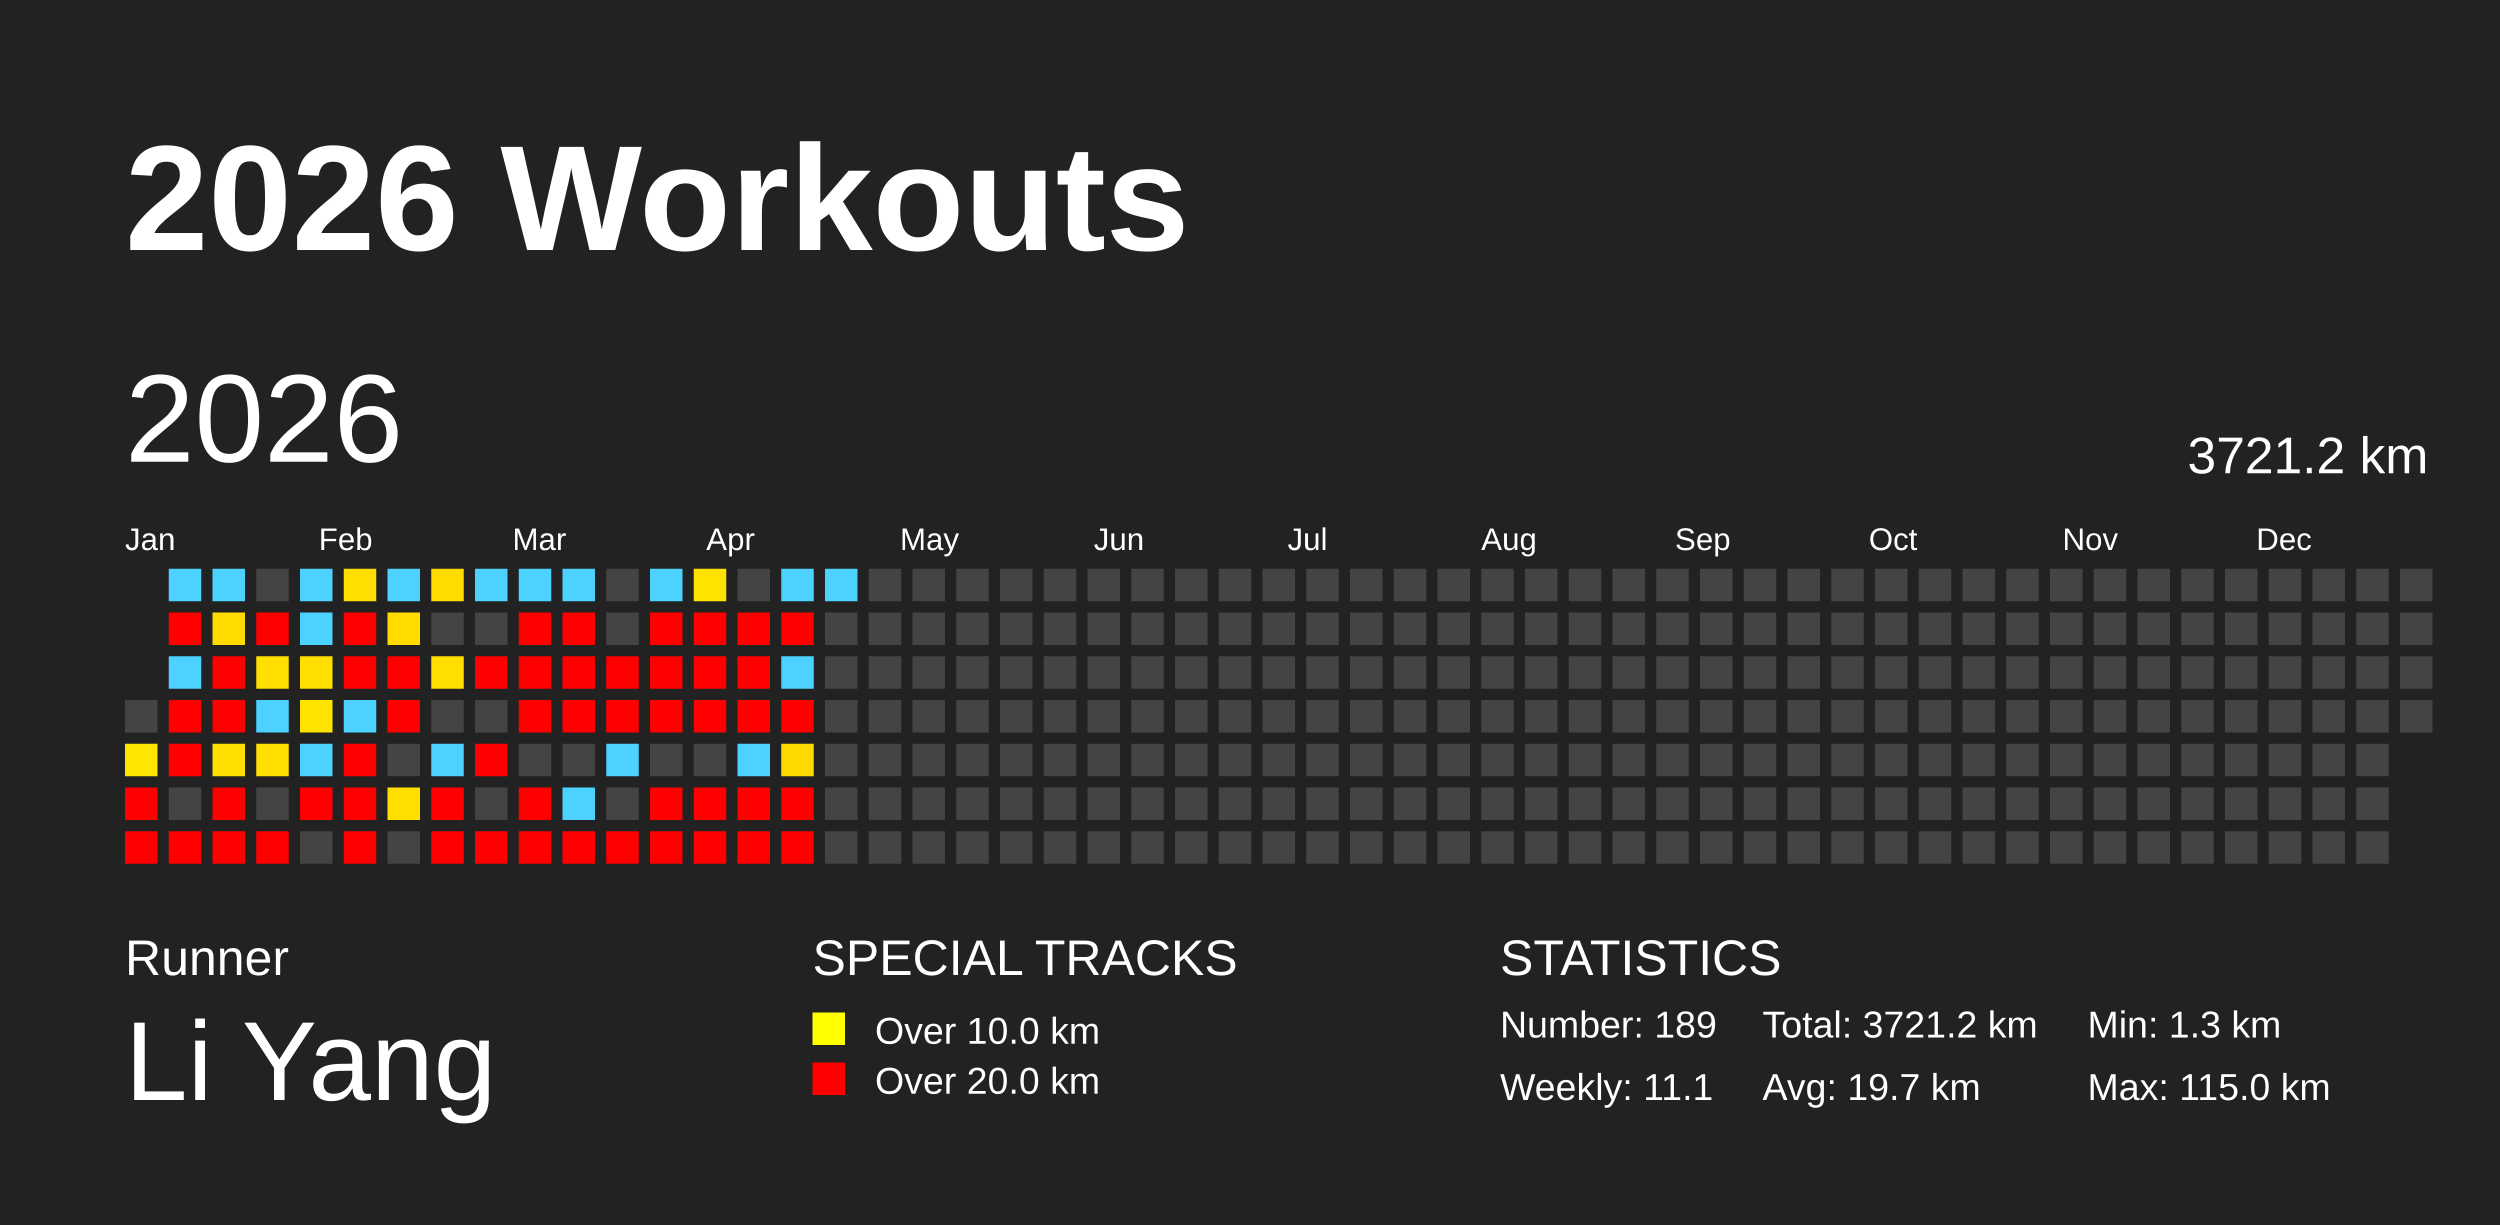
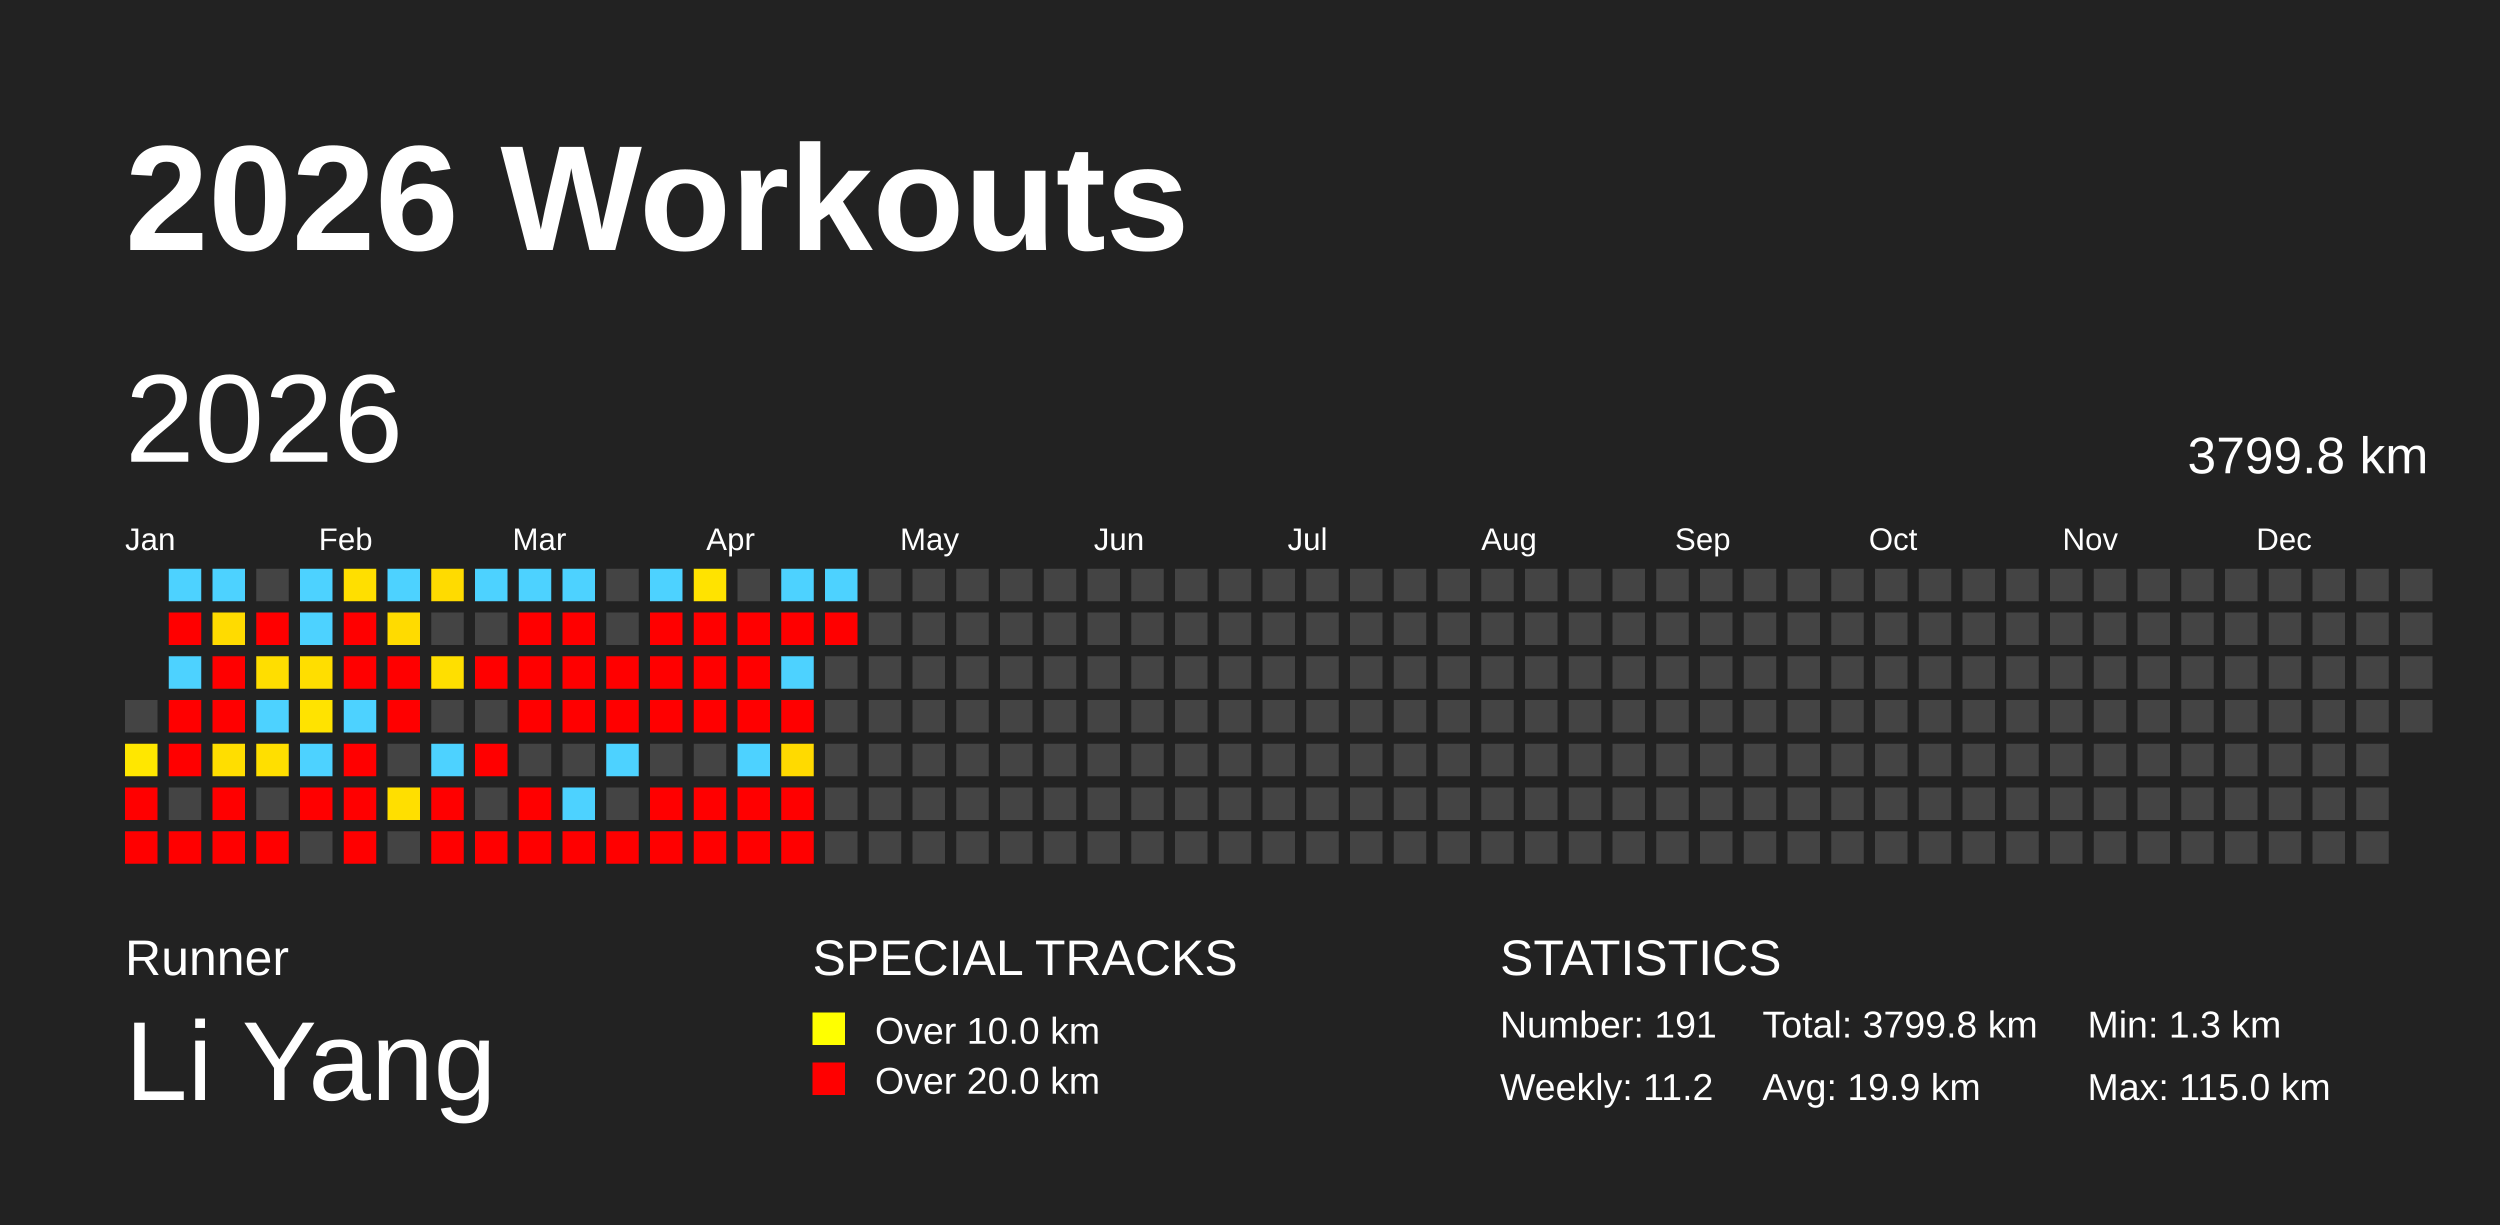
<svg xmlns="http://www.w3.org/2000/svg" baseProfile="full" height="98mm" version="1.1" viewBox="0,0,200,98" width="200mm">
  <defs />
  <rect fill="#222222" height="98" width="200" x="0" y="0" />
  <text fill="#FFFFFF" style="font-size:12px; font-family:Arial; font-weight:bold;" x="10" y="20">2026 Workouts</text>
  <text fill="#FFFFFF" style="font-size:4px; font-family:Arial" x="10" y="78">Runner</text>
  <text fill="#FFFFFF" style="font-size:9px; font-family:Arial" x="10" y="88">Li Yang</text>
  <text fill="#FFFFFF" style="font-size:4px; font-family:Arial" x="65" y="78">SPECIAL TRACKS</text>
  <rect fill="yellow" height="2.6" width="2.6" x="65" y="81" />
  <text fill="#FFFFFF" style="font-size:3px; font-family:Arial" x="70" y="83.5">Over 10.0 km</text>
  <rect fill="red" height="2.6" width="2.6" x="65" y="85" />
  <text fill="#FFFFFF" style="font-size:3px; font-family:Arial" x="70" y="87.5">Over 20.0 km</text>
  <text fill="#FFFFFF" style="font-size:4px; font-family:Arial" x="120" y="78">STATISTICS</text>
-   <text fill="#FFFFFF" style="font-size:3px; font-family:Arial" x="120" y="83">Number: 189</text>
-   <text fill="#FFFFFF" style="font-size:3px; font-family:Arial" x="120" y="88">Weekly: 11.1</text>
-   <text fill="#FFFFFF" style="font-size:3px; font-family:Arial" x="141" y="83">Total: 3721.2 km</text>
-   <text fill="#FFFFFF" style="font-size:3px; font-family:Arial" x="141" y="88">Avg: 19.7 km</text>
+   <text fill="#FFFFFF" style="font-size:3px; font-family:Arial" x="120" y="83">Number: 191</text>
+   <text fill="#FFFFFF" style="font-size:3px; font-family:Arial" x="120" y="88">Weekly: 11.2</text>
+   <text fill="#FFFFFF" style="font-size:3px; font-family:Arial" x="141" y="83">Total: 3799.8 km</text>
+   <text fill="#FFFFFF" style="font-size:3px; font-family:Arial" x="141" y="88">Avg: 19.9 km</text>
  <text fill="#FFFFFF" style="font-size:3px; font-family:Arial" x="167" y="83">Min: 1.3 km</text>
  <text fill="#FFFFFF" style="font-size:3px; font-family:Arial" x="167" y="88">Max: 115.0 km</text>
  <text dominant-baseline="hanging" fill="#FFFFFF" style="font-size:10.0px; font-family:Arial;" x="10" y="30">2026</text>
-   <text dominant-baseline="hanging" fill="#FFFFFF" style="font-size:4.125px; font-family:Arial;" x="175" y="35">3721.2 km</text>
+   <text dominant-baseline="hanging" fill="#FFFFFF" style="font-size:4.125px; font-family:Arial;" x="175" y="35">3799.8 km</text>
  <text fill="#FFFFFF" style="font-size:2.5px; font-family:Arial" x="10.0" y="44">Jan</text>
  <text fill="#FFFFFF" style="font-size:2.5px; font-family:Arial" x="25.5" y="44">Feb</text>
  <text fill="#FFFFFF" style="font-size:2.5px; font-family:Arial" x="41.0" y="44">Mar</text>
  <text fill="#FFFFFF" style="font-size:2.5px; font-family:Arial" x="56.5" y="44">Apr</text>
  <text fill="#FFFFFF" style="font-size:2.5px; font-family:Arial" x="72.0" y="44">May</text>
  <text fill="#FFFFFF" style="font-size:2.5px; font-family:Arial" x="87.5" y="44">Jun</text>
  <text fill="#FFFFFF" style="font-size:2.5px; font-family:Arial" x="103.0" y="44">Jul</text>
  <text fill="#FFFFFF" style="font-size:2.5px; font-family:Arial" x="118.5" y="44">Aug</text>
  <text fill="#FFFFFF" style="font-size:2.5px; font-family:Arial" x="134.0" y="44">Sep</text>
  <text fill="#FFFFFF" style="font-size:2.5px; font-family:Arial" x="149.5" y="44">Oct</text>
  <text fill="#FFFFFF" style="font-size:2.5px; font-family:Arial" x="165.0" y="44">Nov</text>
  <text fill="#FFFFFF" style="font-size:2.5px; font-family:Arial" x="180.5" y="44">Dec</text>
  <rect fill="#444444" height="2.6" width="2.6" x="10.0" y="56.0" />
  <rect fill="#ffe700" height="2.6" width="2.6" x="10.0" y="59.5" />
  <rect fill="red" height="2.6" width="2.6" x="10.0" y="63.0" />
  <rect fill="red" height="2.6" width="2.6" x="10.0" y="66.5" />
  <rect fill="#4dd2ff" height="2.6" width="2.6" x="13.5" y="45.5" />
  <rect fill="red" height="2.6" width="2.6" x="13.5" y="49.0" />
  <rect fill="#4dd2ff" height="2.6" width="2.6" x="13.5" y="52.5" />
  <rect fill="red" height="2.6" width="2.6" x="13.5" y="56.0" />
  <rect fill="red" height="2.6" width="2.6" x="13.5" y="59.5" />
  <rect fill="#444444" height="2.6" width="2.6" x="13.5" y="63.0" />
  <rect fill="red" height="2.6" width="2.6" x="13.5" y="66.5" />
  <rect fill="#4dd2ff" height="2.6" width="2.6" x="17.0" y="45.5" />
  <rect fill="#ffdb00" height="2.6" width="2.6" x="17.0" y="49.0" />
  <rect fill="red" height="2.6" width="2.6" x="17.0" y="52.5" />
  <rect fill="red" height="2.6" width="2.6" x="17.0" y="56.0" />
  <rect fill="#ffde00" height="2.6" width="2.6" x="17.0" y="59.5" />
  <rect fill="red" height="2.6" width="2.6" x="17.0" y="63.0" />
  <rect fill="red" height="2.6" width="2.6" x="17.0" y="66.5" />
  <rect fill="#444444" height="2.6" width="2.6" x="20.5" y="45.5" />
  <rect fill="red" height="2.6" width="2.6" x="20.5" y="49.0" />
  <rect fill="#ffde00" height="2.6" width="2.6" x="20.5" y="52.5" />
  <rect fill="#4dd2ff" height="2.6" width="2.6" x="20.5" y="56.0" />
  <rect fill="#ffdf00" height="2.6" width="2.6" x="20.5" y="59.5" />
  <rect fill="#444444" height="2.6" width="2.6" x="20.5" y="63.0" />
  <rect fill="red" height="2.6" width="2.6" x="20.5" y="66.5" />
  <rect fill="#4dd2ff" height="2.6" width="2.6" x="24.0" y="45.5" />
  <rect fill="#4dd2ff" height="2.6" width="2.6" x="24.0" y="49.0" />
  <rect fill="#ffde00" height="2.6" width="2.6" x="24.0" y="52.5" />
  <rect fill="#ffe300" height="2.6" width="2.6" x="24.0" y="56.0" />
  <rect fill="#4dd2ff" height="2.6" width="2.6" x="24.0" y="59.5" />
  <rect fill="red" height="2.6" width="2.6" x="24.0" y="63.0" />
  <rect fill="#444444" height="2.6" width="2.6" x="24.0" y="66.5" />
  <rect fill="#ffdf00" height="2.6" width="2.6" x="27.5" y="45.5" />
  <rect fill="red" height="2.6" width="2.6" x="27.5" y="49.0" />
  <rect fill="red" height="2.6" width="2.6" x="27.5" y="52.5" />
  <rect fill="#4dd2ff" height="2.6" width="2.6" x="27.5" y="56.0" />
  <rect fill="red" height="2.6" width="2.6" x="27.5" y="59.5" />
  <rect fill="red" height="2.6" width="2.6" x="27.5" y="63.0" />
  <rect fill="red" height="2.6" width="2.6" x="27.5" y="66.5" />
  <rect fill="#4dd2ff" height="2.6" width="2.6" x="31.0" y="45.5" />
  <rect fill="#ffdb00" height="2.6" width="2.6" x="31.0" y="49.0" />
  <rect fill="red" height="2.6" width="2.6" x="31.0" y="52.5" />
  <rect fill="red" height="2.6" width="2.6" x="31.0" y="56.0" />
  <rect fill="#444444" height="2.6" width="2.6" x="31.0" y="59.5" />
  <rect fill="#ffdf00" height="2.6" width="2.6" x="31.0" y="63.0" />
  <rect fill="#444444" height="2.6" width="2.6" x="31.0" y="66.5" />
  <rect fill="#ffdb00" height="2.6" width="2.6" x="34.5" y="45.5" />
  <rect fill="#444444" height="2.6" width="2.6" x="34.5" y="49.0" />
  <rect fill="#ffdf00" height="2.6" width="2.6" x="34.5" y="52.5" />
  <rect fill="#444444" height="2.6" width="2.6" x="34.5" y="56.0" />
  <rect fill="#4dd2ff" height="2.6" width="2.6" x="34.5" y="59.5" />
  <rect fill="red" height="2.6" width="2.6" x="34.5" y="63.0" />
  <rect fill="red" height="2.6" width="2.6" x="34.5" y="66.5" />
  <rect fill="#4dd2ff" height="2.6" width="2.6" x="38.0" y="45.5" />
  <rect fill="#444444" height="2.6" width="2.6" x="38.0" y="49.0" />
  <rect fill="red" height="2.6" width="2.6" x="38.0" y="52.5" />
  <rect fill="#444444" height="2.6" width="2.6" x="38.0" y="56.0" />
  <rect fill="red" height="2.6" width="2.6" x="38.0" y="59.5" />
  <rect fill="#444444" height="2.6" width="2.6" x="38.0" y="63.0" />
  <rect fill="red" height="2.6" width="2.6" x="38.0" y="66.5" />
  <rect fill="#4dd2ff" height="2.6" width="2.6" x="41.5" y="45.5" />
  <rect fill="red" height="2.6" width="2.6" x="41.5" y="49.0" />
  <rect fill="red" height="2.6" width="2.6" x="41.5" y="52.5" />
  <rect fill="red" height="2.6" width="2.6" x="41.5" y="56.0" />
  <rect fill="#444444" height="2.6" width="2.6" x="41.5" y="59.5" />
  <rect fill="red" height="2.6" width="2.6" x="41.5" y="63.0" />
  <rect fill="red" height="2.6" width="2.6" x="41.5" y="66.5" />
  <rect fill="#4dd2ff" height="2.6" width="2.6" x="45.0" y="45.5" />
  <rect fill="red" height="2.6" width="2.6" x="45.0" y="49.0" />
  <rect fill="red" height="2.6" width="2.6" x="45.0" y="52.5" />
  <rect fill="red" height="2.6" width="2.6" x="45.0" y="56.0" />
  <rect fill="#444444" height="2.6" width="2.6" x="45.0" y="59.5" />
  <rect fill="#4dd2ff" height="2.6" width="2.6" x="45.0" y="63.0" />
  <rect fill="red" height="2.6" width="2.6" x="45.0" y="66.5" />
  <rect fill="#444444" height="2.6" width="2.6" x="48.5" y="45.5" />
  <rect fill="#444444" height="2.6" width="2.6" x="48.5" y="49.0" />
  <rect fill="red" height="2.6" width="2.6" x="48.5" y="52.5" />
  <rect fill="red" height="2.6" width="2.6" x="48.5" y="56.0" />
  <rect fill="#4dd2ff" height="2.6" width="2.6" x="48.5" y="59.5" />
  <rect fill="#444444" height="2.6" width="2.6" x="48.5" y="63.0" />
  <rect fill="red" height="2.6" width="2.6" x="48.5" y="66.5" />
  <rect fill="#4dd2ff" height="2.6" width="2.6" x="52.0" y="45.5" />
  <rect fill="red" height="2.6" width="2.6" x="52.0" y="49.0" />
  <rect fill="red" height="2.6" width="2.6" x="52.0" y="52.5" />
  <rect fill="red" height="2.6" width="2.6" x="52.0" y="56.0" />
  <rect fill="#444444" height="2.6" width="2.6" x="52.0" y="59.5" />
  <rect fill="red" height="2.6" width="2.6" x="52.0" y="63.0" />
  <rect fill="red" height="2.6" width="2.6" x="52.0" y="66.5" />
  <rect fill="#ffe300" height="2.6" width="2.6" x="55.5" y="45.5" />
  <rect fill="red" height="2.6" width="2.6" x="55.5" y="49.0" />
  <rect fill="red" height="2.6" width="2.6" x="55.5" y="52.5" />
  <rect fill="red" height="2.6" width="2.6" x="55.5" y="56.0" />
  <rect fill="#444444" height="2.6" width="2.6" x="55.5" y="59.5" />
  <rect fill="red" height="2.6" width="2.6" x="55.5" y="63.0" />
  <rect fill="red" height="2.6" width="2.6" x="55.5" y="66.5" />
  <rect fill="#444444" height="2.6" width="2.6" x="59.0" y="45.5" />
  <rect fill="red" height="2.6" width="2.6" x="59.0" y="49.0" />
  <rect fill="red" height="2.6" width="2.6" x="59.0" y="52.5" />
  <rect fill="red" height="2.6" width="2.6" x="59.0" y="56.0" />
  <rect fill="#4dd2ff" height="2.6" width="2.6" x="59.0" y="59.5" />
  <rect fill="red" height="2.6" width="2.6" x="59.0" y="63.0" />
  <rect fill="red" height="2.6" width="2.6" x="59.0" y="66.5" />
  <rect fill="#4dd2ff" height="2.6" width="2.6" x="62.5" y="45.5" />
  <rect fill="red" height="2.6" width="2.6" x="62.5" y="49.0" />
  <rect fill="#4dd2ff" height="2.6" width="2.6" x="62.5" y="52.5" />
  <rect fill="red" height="2.6" width="2.6" x="62.5" y="56.0" />
  <rect fill="#ffda00" height="2.6" width="2.6" x="62.5" y="59.5" />
  <rect fill="red" height="2.6" width="2.6" x="62.5" y="63.0" />
  <rect fill="red" height="2.6" width="2.6" x="62.5" y="66.5" />
  <rect fill="#4dd2ff" height="2.6" width="2.6" x="66.0" y="45.5" />
-   <rect fill="#444444" height="2.6" width="2.6" x="66.0" y="49.0" />
+   <rect fill="red" height="2.6" width="2.6" x="66.0" y="49.0" />
  <rect fill="#444444" height="2.6" width="2.6" x="66.0" y="52.5" />
  <rect fill="#444444" height="2.6" width="2.6" x="66.0" y="56.0" />
  <rect fill="#444444" height="2.6" width="2.6" x="66.0" y="59.5" />
  <rect fill="#444444" height="2.6" width="2.6" x="66.0" y="63.0" />
  <rect fill="#444444" height="2.6" width="2.6" x="66.0" y="66.5" />
  <rect fill="#444444" height="2.6" width="2.6" x="69.5" y="45.5" />
  <rect fill="#444444" height="2.6" width="2.6" x="69.5" y="49.0" />
  <rect fill="#444444" height="2.6" width="2.6" x="69.5" y="52.5" />
  <rect fill="#444444" height="2.6" width="2.6" x="69.5" y="56.0" />
  <rect fill="#444444" height="2.6" width="2.6" x="69.5" y="59.5" />
  <rect fill="#444444" height="2.6" width="2.6" x="69.5" y="63.0" />
  <rect fill="#444444" height="2.6" width="2.6" x="69.5" y="66.5" />
  <rect fill="#444444" height="2.6" width="2.6" x="73.0" y="45.5" />
  <rect fill="#444444" height="2.6" width="2.6" x="73.0" y="49.0" />
  <rect fill="#444444" height="2.6" width="2.6" x="73.0" y="52.5" />
  <rect fill="#444444" height="2.6" width="2.6" x="73.0" y="56.0" />
  <rect fill="#444444" height="2.6" width="2.6" x="73.0" y="59.5" />
  <rect fill="#444444" height="2.6" width="2.6" x="73.0" y="63.0" />
  <rect fill="#444444" height="2.6" width="2.6" x="73.0" y="66.5" />
  <rect fill="#444444" height="2.6" width="2.6" x="76.5" y="45.5" />
  <rect fill="#444444" height="2.6" width="2.6" x="76.5" y="49.0" />
  <rect fill="#444444" height="2.6" width="2.6" x="76.5" y="52.5" />
  <rect fill="#444444" height="2.6" width="2.6" x="76.5" y="56.0" />
  <rect fill="#444444" height="2.6" width="2.6" x="76.5" y="59.5" />
  <rect fill="#444444" height="2.6" width="2.6" x="76.5" y="63.0" />
  <rect fill="#444444" height="2.6" width="2.6" x="76.5" y="66.5" />
  <rect fill="#444444" height="2.6" width="2.6" x="80.0" y="45.5" />
  <rect fill="#444444" height="2.6" width="2.6" x="80.0" y="49.0" />
  <rect fill="#444444" height="2.6" width="2.6" x="80.0" y="52.5" />
  <rect fill="#444444" height="2.6" width="2.6" x="80.0" y="56.0" />
  <rect fill="#444444" height="2.6" width="2.6" x="80.0" y="59.5" />
  <rect fill="#444444" height="2.6" width="2.6" x="80.0" y="63.0" />
  <rect fill="#444444" height="2.6" width="2.6" x="80.0" y="66.5" />
  <rect fill="#444444" height="2.6" width="2.6" x="83.5" y="45.5" />
  <rect fill="#444444" height="2.6" width="2.6" x="83.5" y="49.0" />
  <rect fill="#444444" height="2.6" width="2.6" x="83.5" y="52.5" />
  <rect fill="#444444" height="2.6" width="2.6" x="83.5" y="56.0" />
  <rect fill="#444444" height="2.6" width="2.6" x="83.5" y="59.5" />
  <rect fill="#444444" height="2.6" width="2.6" x="83.5" y="63.0" />
  <rect fill="#444444" height="2.6" width="2.6" x="83.5" y="66.5" />
  <rect fill="#444444" height="2.6" width="2.6" x="87.0" y="45.5" />
  <rect fill="#444444" height="2.6" width="2.6" x="87.0" y="49.0" />
  <rect fill="#444444" height="2.6" width="2.6" x="87.0" y="52.5" />
  <rect fill="#444444" height="2.6" width="2.6" x="87.0" y="56.0" />
  <rect fill="#444444" height="2.6" width="2.6" x="87.0" y="59.5" />
  <rect fill="#444444" height="2.6" width="2.6" x="87.0" y="63.0" />
  <rect fill="#444444" height="2.6" width="2.6" x="87.0" y="66.5" />
  <rect fill="#444444" height="2.6" width="2.6" x="90.5" y="45.5" />
  <rect fill="#444444" height="2.6" width="2.6" x="90.5" y="49.0" />
  <rect fill="#444444" height="2.6" width="2.6" x="90.5" y="52.5" />
  <rect fill="#444444" height="2.6" width="2.6" x="90.5" y="56.0" />
  <rect fill="#444444" height="2.6" width="2.6" x="90.5" y="59.5" />
  <rect fill="#444444" height="2.6" width="2.6" x="90.5" y="63.0" />
  <rect fill="#444444" height="2.6" width="2.6" x="90.5" y="66.5" />
  <rect fill="#444444" height="2.6" width="2.6" x="94.0" y="45.5" />
  <rect fill="#444444" height="2.6" width="2.6" x="94.0" y="49.0" />
  <rect fill="#444444" height="2.6" width="2.6" x="94.0" y="52.5" />
  <rect fill="#444444" height="2.6" width="2.6" x="94.0" y="56.0" />
  <rect fill="#444444" height="2.6" width="2.6" x="94.0" y="59.5" />
  <rect fill="#444444" height="2.6" width="2.6" x="94.0" y="63.0" />
  <rect fill="#444444" height="2.6" width="2.6" x="94.0" y="66.5" />
  <rect fill="#444444" height="2.6" width="2.6" x="97.5" y="45.5" />
  <rect fill="#444444" height="2.6" width="2.6" x="97.5" y="49.0" />
  <rect fill="#444444" height="2.6" width="2.6" x="97.5" y="52.5" />
  <rect fill="#444444" height="2.6" width="2.6" x="97.5" y="56.0" />
  <rect fill="#444444" height="2.6" width="2.6" x="97.5" y="59.5" />
  <rect fill="#444444" height="2.6" width="2.6" x="97.5" y="63.0" />
  <rect fill="#444444" height="2.6" width="2.6" x="97.5" y="66.5" />
  <rect fill="#444444" height="2.6" width="2.6" x="101.0" y="45.5" />
  <rect fill="#444444" height="2.6" width="2.6" x="101.0" y="49.0" />
  <rect fill="#444444" height="2.6" width="2.6" x="101.0" y="52.5" />
  <rect fill="#444444" height="2.6" width="2.6" x="101.0" y="56.0" />
  <rect fill="#444444" height="2.6" width="2.6" x="101.0" y="59.5" />
  <rect fill="#444444" height="2.6" width="2.6" x="101.0" y="63.0" />
  <rect fill="#444444" height="2.6" width="2.6" x="101.0" y="66.5" />
  <rect fill="#444444" height="2.6" width="2.6" x="104.5" y="45.5" />
  <rect fill="#444444" height="2.6" width="2.6" x="104.5" y="49.0" />
  <rect fill="#444444" height="2.6" width="2.6" x="104.5" y="52.5" />
  <rect fill="#444444" height="2.6" width="2.6" x="104.5" y="56.0" />
  <rect fill="#444444" height="2.6" width="2.6" x="104.5" y="59.5" />
  <rect fill="#444444" height="2.6" width="2.6" x="104.5" y="63.0" />
  <rect fill="#444444" height="2.6" width="2.6" x="104.5" y="66.5" />
  <rect fill="#444444" height="2.6" width="2.6" x="108.0" y="45.5" />
  <rect fill="#444444" height="2.6" width="2.6" x="108.0" y="49.0" />
  <rect fill="#444444" height="2.6" width="2.6" x="108.0" y="52.5" />
  <rect fill="#444444" height="2.6" width="2.6" x="108.0" y="56.0" />
  <rect fill="#444444" height="2.6" width="2.6" x="108.0" y="59.5" />
  <rect fill="#444444" height="2.6" width="2.6" x="108.0" y="63.0" />
  <rect fill="#444444" height="2.6" width="2.6" x="108.0" y="66.5" />
  <rect fill="#444444" height="2.6" width="2.6" x="111.5" y="45.5" />
  <rect fill="#444444" height="2.6" width="2.6" x="111.5" y="49.0" />
  <rect fill="#444444" height="2.6" width="2.6" x="111.5" y="52.5" />
  <rect fill="#444444" height="2.6" width="2.6" x="111.5" y="56.0" />
  <rect fill="#444444" height="2.6" width="2.6" x="111.5" y="59.5" />
  <rect fill="#444444" height="2.6" width="2.6" x="111.5" y="63.0" />
  <rect fill="#444444" height="2.6" width="2.6" x="111.5" y="66.5" />
  <rect fill="#444444" height="2.6" width="2.6" x="115.0" y="45.5" />
  <rect fill="#444444" height="2.6" width="2.6" x="115.0" y="49.0" />
  <rect fill="#444444" height="2.6" width="2.6" x="115.0" y="52.5" />
  <rect fill="#444444" height="2.6" width="2.6" x="115.0" y="56.0" />
  <rect fill="#444444" height="2.6" width="2.6" x="115.0" y="59.5" />
  <rect fill="#444444" height="2.6" width="2.6" x="115.0" y="63.0" />
  <rect fill="#444444" height="2.6" width="2.6" x="115.0" y="66.5" />
  <rect fill="#444444" height="2.6" width="2.6" x="118.5" y="45.5" />
  <rect fill="#444444" height="2.6" width="2.6" x="118.5" y="49.0" />
  <rect fill="#444444" height="2.6" width="2.6" x="118.5" y="52.5" />
  <rect fill="#444444" height="2.6" width="2.6" x="118.5" y="56.0" />
  <rect fill="#444444" height="2.6" width="2.6" x="118.5" y="59.5" />
  <rect fill="#444444" height="2.6" width="2.6" x="118.5" y="63.0" />
  <rect fill="#444444" height="2.6" width="2.6" x="118.5" y="66.5" />
  <rect fill="#444444" height="2.6" width="2.6" x="122.0" y="45.5" />
  <rect fill="#444444" height="2.6" width="2.6" x="122.0" y="49.0" />
  <rect fill="#444444" height="2.6" width="2.6" x="122.0" y="52.5" />
  <rect fill="#444444" height="2.6" width="2.6" x="122.0" y="56.0" />
  <rect fill="#444444" height="2.6" width="2.6" x="122.0" y="59.5" />
  <rect fill="#444444" height="2.6" width="2.6" x="122.0" y="63.0" />
  <rect fill="#444444" height="2.6" width="2.6" x="122.0" y="66.5" />
  <rect fill="#444444" height="2.6" width="2.6" x="125.5" y="45.5" />
  <rect fill="#444444" height="2.6" width="2.6" x="125.5" y="49.0" />
  <rect fill="#444444" height="2.6" width="2.6" x="125.5" y="52.5" />
  <rect fill="#444444" height="2.6" width="2.6" x="125.5" y="56.0" />
  <rect fill="#444444" height="2.6" width="2.6" x="125.5" y="59.5" />
  <rect fill="#444444" height="2.6" width="2.6" x="125.5" y="63.0" />
  <rect fill="#444444" height="2.6" width="2.6" x="125.5" y="66.5" />
  <rect fill="#444444" height="2.6" width="2.6" x="129.0" y="45.5" />
  <rect fill="#444444" height="2.6" width="2.6" x="129.0" y="49.0" />
  <rect fill="#444444" height="2.6" width="2.6" x="129.0" y="52.5" />
  <rect fill="#444444" height="2.6" width="2.6" x="129.0" y="56.0" />
  <rect fill="#444444" height="2.6" width="2.6" x="129.0" y="59.5" />
  <rect fill="#444444" height="2.6" width="2.6" x="129.0" y="63.0" />
  <rect fill="#444444" height="2.6" width="2.6" x="129.0" y="66.5" />
  <rect fill="#444444" height="2.6" width="2.6" x="132.5" y="45.5" />
  <rect fill="#444444" height="2.6" width="2.6" x="132.5" y="49.0" />
  <rect fill="#444444" height="2.6" width="2.6" x="132.5" y="52.5" />
  <rect fill="#444444" height="2.6" width="2.6" x="132.5" y="56.0" />
  <rect fill="#444444" height="2.6" width="2.6" x="132.5" y="59.5" />
  <rect fill="#444444" height="2.6" width="2.6" x="132.5" y="63.0" />
  <rect fill="#444444" height="2.6" width="2.6" x="132.5" y="66.5" />
  <rect fill="#444444" height="2.6" width="2.6" x="136.0" y="45.5" />
  <rect fill="#444444" height="2.6" width="2.6" x="136.0" y="49.0" />
  <rect fill="#444444" height="2.6" width="2.6" x="136.0" y="52.5" />
  <rect fill="#444444" height="2.6" width="2.6" x="136.0" y="56.0" />
  <rect fill="#444444" height="2.6" width="2.6" x="136.0" y="59.5" />
  <rect fill="#444444" height="2.6" width="2.6" x="136.0" y="63.0" />
  <rect fill="#444444" height="2.6" width="2.6" x="136.0" y="66.5" />
  <rect fill="#444444" height="2.6" width="2.6" x="139.5" y="45.5" />
  <rect fill="#444444" height="2.6" width="2.6" x="139.5" y="49.0" />
  <rect fill="#444444" height="2.6" width="2.6" x="139.5" y="52.5" />
  <rect fill="#444444" height="2.6" width="2.6" x="139.5" y="56.0" />
  <rect fill="#444444" height="2.6" width="2.6" x="139.5" y="59.5" />
  <rect fill="#444444" height="2.6" width="2.6" x="139.5" y="63.0" />
  <rect fill="#444444" height="2.6" width="2.6" x="139.5" y="66.5" />
  <rect fill="#444444" height="2.6" width="2.6" x="143.0" y="45.5" />
  <rect fill="#444444" height="2.6" width="2.6" x="143.0" y="49.0" />
  <rect fill="#444444" height="2.6" width="2.6" x="143.0" y="52.5" />
  <rect fill="#444444" height="2.6" width="2.6" x="143.0" y="56.0" />
  <rect fill="#444444" height="2.6" width="2.6" x="143.0" y="59.5" />
  <rect fill="#444444" height="2.6" width="2.6" x="143.0" y="63.0" />
  <rect fill="#444444" height="2.6" width="2.6" x="143.0" y="66.5" />
  <rect fill="#444444" height="2.6" width="2.6" x="146.5" y="45.5" />
  <rect fill="#444444" height="2.6" width="2.6" x="146.5" y="49.0" />
  <rect fill="#444444" height="2.6" width="2.6" x="146.5" y="52.5" />
  <rect fill="#444444" height="2.6" width="2.6" x="146.5" y="56.0" />
  <rect fill="#444444" height="2.6" width="2.6" x="146.5" y="59.5" />
  <rect fill="#444444" height="2.6" width="2.6" x="146.5" y="63.0" />
  <rect fill="#444444" height="2.6" width="2.6" x="146.5" y="66.5" />
  <rect fill="#444444" height="2.6" width="2.6" x="150.0" y="45.5" />
  <rect fill="#444444" height="2.6" width="2.6" x="150.0" y="49.0" />
  <rect fill="#444444" height="2.6" width="2.6" x="150.0" y="52.5" />
  <rect fill="#444444" height="2.6" width="2.6" x="150.0" y="56.0" />
  <rect fill="#444444" height="2.6" width="2.6" x="150.0" y="59.5" />
  <rect fill="#444444" height="2.6" width="2.6" x="150.0" y="63.0" />
  <rect fill="#444444" height="2.6" width="2.6" x="150.0" y="66.5" />
  <rect fill="#444444" height="2.6" width="2.6" x="153.5" y="45.5" />
  <rect fill="#444444" height="2.6" width="2.6" x="153.5" y="49.0" />
  <rect fill="#444444" height="2.6" width="2.6" x="153.5" y="52.5" />
  <rect fill="#444444" height="2.6" width="2.6" x="153.5" y="56.0" />
  <rect fill="#444444" height="2.6" width="2.6" x="153.5" y="59.5" />
  <rect fill="#444444" height="2.6" width="2.6" x="153.5" y="63.0" />
  <rect fill="#444444" height="2.6" width="2.6" x="153.5" y="66.5" />
  <rect fill="#444444" height="2.6" width="2.6" x="157.0" y="45.5" />
  <rect fill="#444444" height="2.6" width="2.6" x="157.0" y="49.0" />
  <rect fill="#444444" height="2.6" width="2.6" x="157.0" y="52.5" />
  <rect fill="#444444" height="2.6" width="2.6" x="157.0" y="56.0" />
  <rect fill="#444444" height="2.6" width="2.6" x="157.0" y="59.5" />
  <rect fill="#444444" height="2.6" width="2.6" x="157.0" y="63.0" />
  <rect fill="#444444" height="2.6" width="2.6" x="157.0" y="66.5" />
  <rect fill="#444444" height="2.6" width="2.6" x="160.5" y="45.5" />
  <rect fill="#444444" height="2.6" width="2.6" x="160.5" y="49.0" />
  <rect fill="#444444" height="2.6" width="2.6" x="160.5" y="52.5" />
  <rect fill="#444444" height="2.6" width="2.6" x="160.5" y="56.0" />
  <rect fill="#444444" height="2.6" width="2.6" x="160.5" y="59.5" />
  <rect fill="#444444" height="2.6" width="2.6" x="160.5" y="63.0" />
  <rect fill="#444444" height="2.6" width="2.6" x="160.5" y="66.5" />
  <rect fill="#444444" height="2.6" width="2.6" x="164.0" y="45.5" />
  <rect fill="#444444" height="2.6" width="2.6" x="164.0" y="49.0" />
  <rect fill="#444444" height="2.6" width="2.6" x="164.0" y="52.5" />
  <rect fill="#444444" height="2.6" width="2.6" x="164.0" y="56.0" />
  <rect fill="#444444" height="2.6" width="2.6" x="164.0" y="59.5" />
  <rect fill="#444444" height="2.6" width="2.6" x="164.0" y="63.0" />
  <rect fill="#444444" height="2.6" width="2.6" x="164.0" y="66.5" />
  <rect fill="#444444" height="2.6" width="2.6" x="167.5" y="45.5" />
  <rect fill="#444444" height="2.6" width="2.6" x="167.5" y="49.0" />
  <rect fill="#444444" height="2.6" width="2.6" x="167.5" y="52.5" />
  <rect fill="#444444" height="2.6" width="2.6" x="167.5" y="56.0" />
  <rect fill="#444444" height="2.6" width="2.6" x="167.5" y="59.5" />
  <rect fill="#444444" height="2.6" width="2.6" x="167.5" y="63.0" />
  <rect fill="#444444" height="2.6" width="2.6" x="167.5" y="66.5" />
  <rect fill="#444444" height="2.6" width="2.6" x="171.0" y="45.5" />
  <rect fill="#444444" height="2.6" width="2.6" x="171.0" y="49.0" />
  <rect fill="#444444" height="2.6" width="2.6" x="171.0" y="52.5" />
  <rect fill="#444444" height="2.6" width="2.6" x="171.0" y="56.0" />
  <rect fill="#444444" height="2.6" width="2.6" x="171.0" y="59.5" />
  <rect fill="#444444" height="2.6" width="2.6" x="171.0" y="63.0" />
  <rect fill="#444444" height="2.6" width="2.6" x="171.0" y="66.5" />
  <rect fill="#444444" height="2.6" width="2.6" x="174.5" y="45.5" />
  <rect fill="#444444" height="2.6" width="2.6" x="174.5" y="49.0" />
  <rect fill="#444444" height="2.6" width="2.6" x="174.5" y="52.5" />
  <rect fill="#444444" height="2.6" width="2.6" x="174.5" y="56.0" />
  <rect fill="#444444" height="2.6" width="2.6" x="174.5" y="59.5" />
  <rect fill="#444444" height="2.6" width="2.6" x="174.5" y="63.0" />
  <rect fill="#444444" height="2.6" width="2.6" x="174.5" y="66.5" />
  <rect fill="#444444" height="2.6" width="2.6" x="178.0" y="45.5" />
  <rect fill="#444444" height="2.6" width="2.6" x="178.0" y="49.0" />
  <rect fill="#444444" height="2.6" width="2.6" x="178.0" y="52.5" />
  <rect fill="#444444" height="2.6" width="2.6" x="178.0" y="56.0" />
  <rect fill="#444444" height="2.6" width="2.6" x="178.0" y="59.5" />
  <rect fill="#444444" height="2.6" width="2.6" x="178.0" y="63.0" />
  <rect fill="#444444" height="2.6" width="2.6" x="178.0" y="66.5" />
  <rect fill="#444444" height="2.6" width="2.6" x="181.5" y="45.5" />
  <rect fill="#444444" height="2.6" width="2.6" x="181.5" y="49.0" />
  <rect fill="#444444" height="2.6" width="2.6" x="181.5" y="52.5" />
  <rect fill="#444444" height="2.6" width="2.6" x="181.5" y="56.0" />
  <rect fill="#444444" height="2.6" width="2.6" x="181.5" y="59.5" />
  <rect fill="#444444" height="2.6" width="2.6" x="181.5" y="63.0" />
  <rect fill="#444444" height="2.6" width="2.6" x="181.5" y="66.5" />
  <rect fill="#444444" height="2.6" width="2.6" x="185.0" y="45.5" />
  <rect fill="#444444" height="2.6" width="2.6" x="185.0" y="49.0" />
  <rect fill="#444444" height="2.6" width="2.6" x="185.0" y="52.5" />
  <rect fill="#444444" height="2.6" width="2.6" x="185.0" y="56.0" />
  <rect fill="#444444" height="2.6" width="2.6" x="185.0" y="59.5" />
  <rect fill="#444444" height="2.6" width="2.6" x="185.0" y="63.0" />
  <rect fill="#444444" height="2.6" width="2.6" x="185.0" y="66.5" />
  <rect fill="#444444" height="2.6" width="2.6" x="188.5" y="45.5" />
  <rect fill="#444444" height="2.6" width="2.6" x="188.5" y="49.0" />
  <rect fill="#444444" height="2.6" width="2.6" x="188.5" y="52.5" />
  <rect fill="#444444" height="2.6" width="2.6" x="188.5" y="56.0" />
  <rect fill="#444444" height="2.6" width="2.6" x="188.5" y="59.5" />
  <rect fill="#444444" height="2.6" width="2.6" x="188.5" y="63.0" />
  <rect fill="#444444" height="2.6" width="2.6" x="188.5" y="66.5" />
  <rect fill="#444444" height="2.6" width="2.6" x="192.0" y="45.5" />
  <rect fill="#444444" height="2.6" width="2.6" x="192.0" y="49.0" />
  <rect fill="#444444" height="2.6" width="2.6" x="192.0" y="52.5" />
  <rect fill="#444444" height="2.6" width="2.6" x="192.0" y="56.0" />
</svg>
